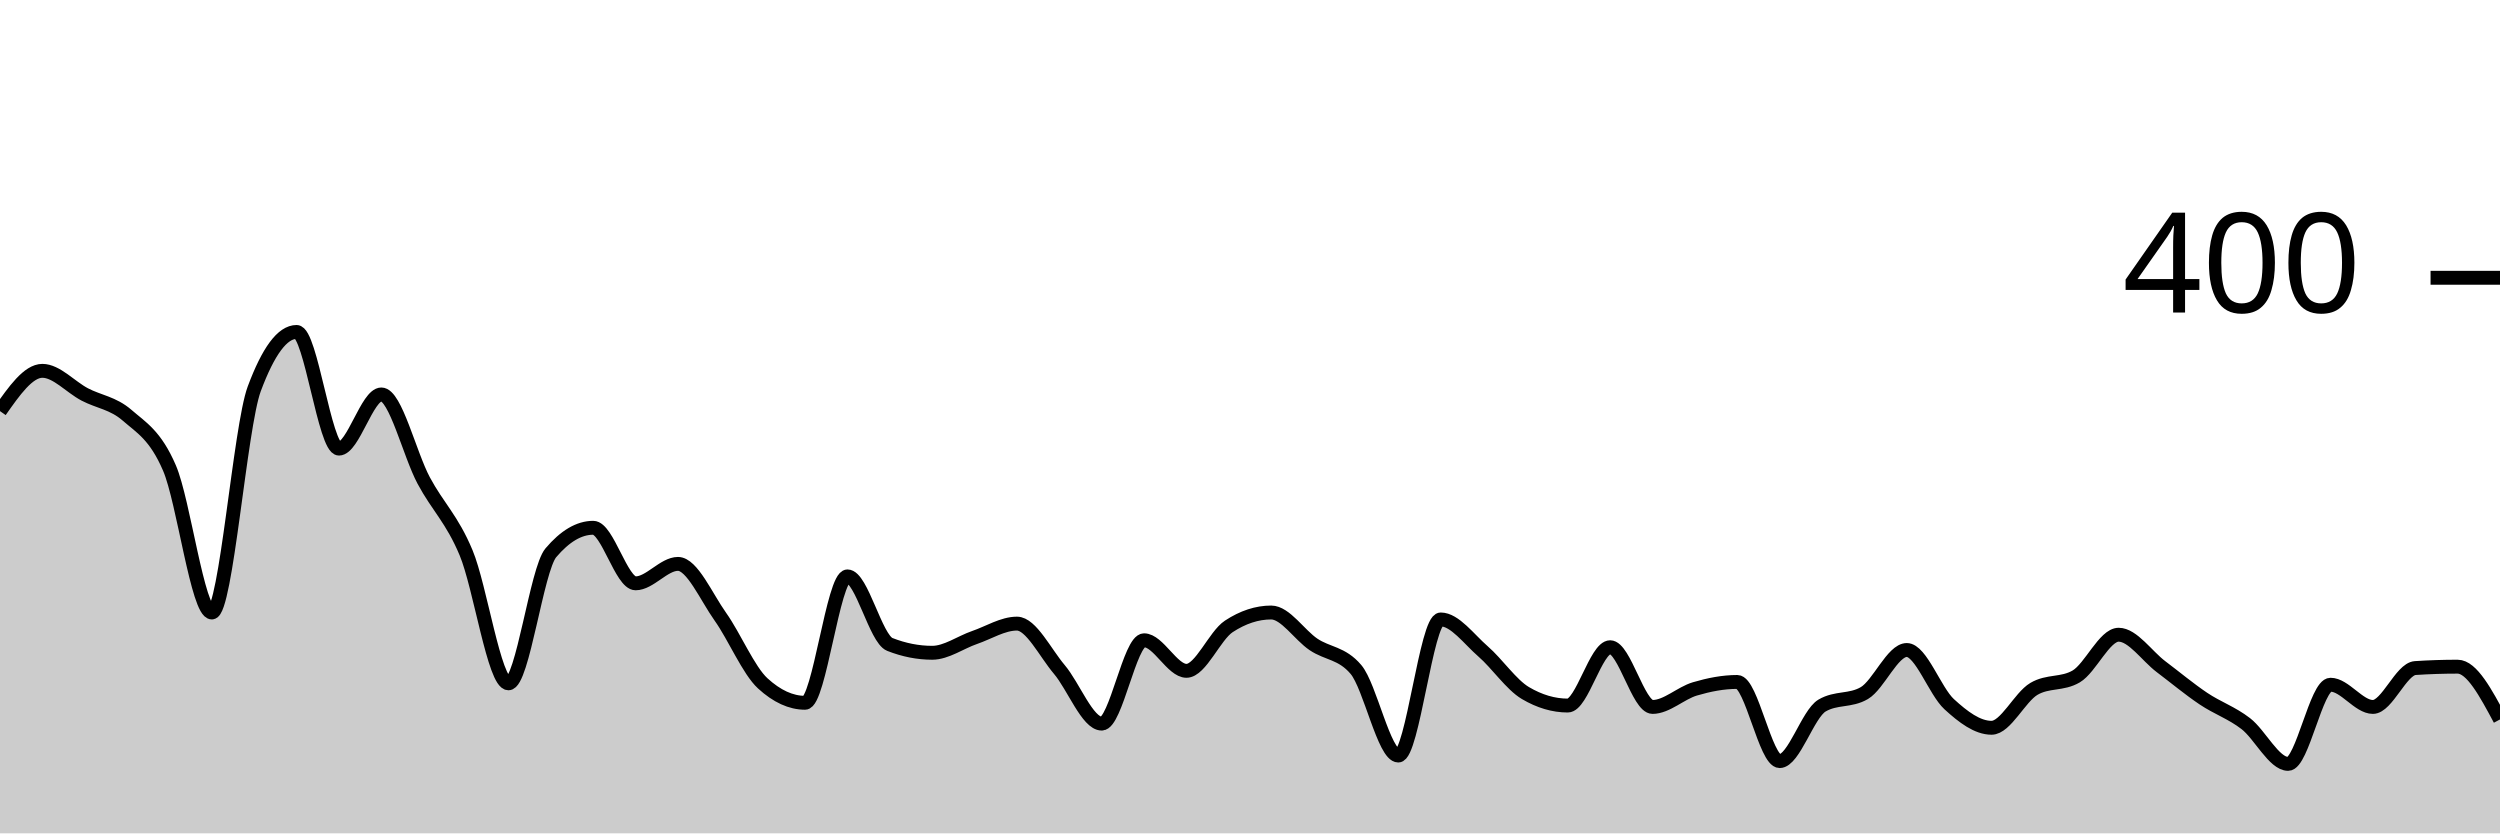
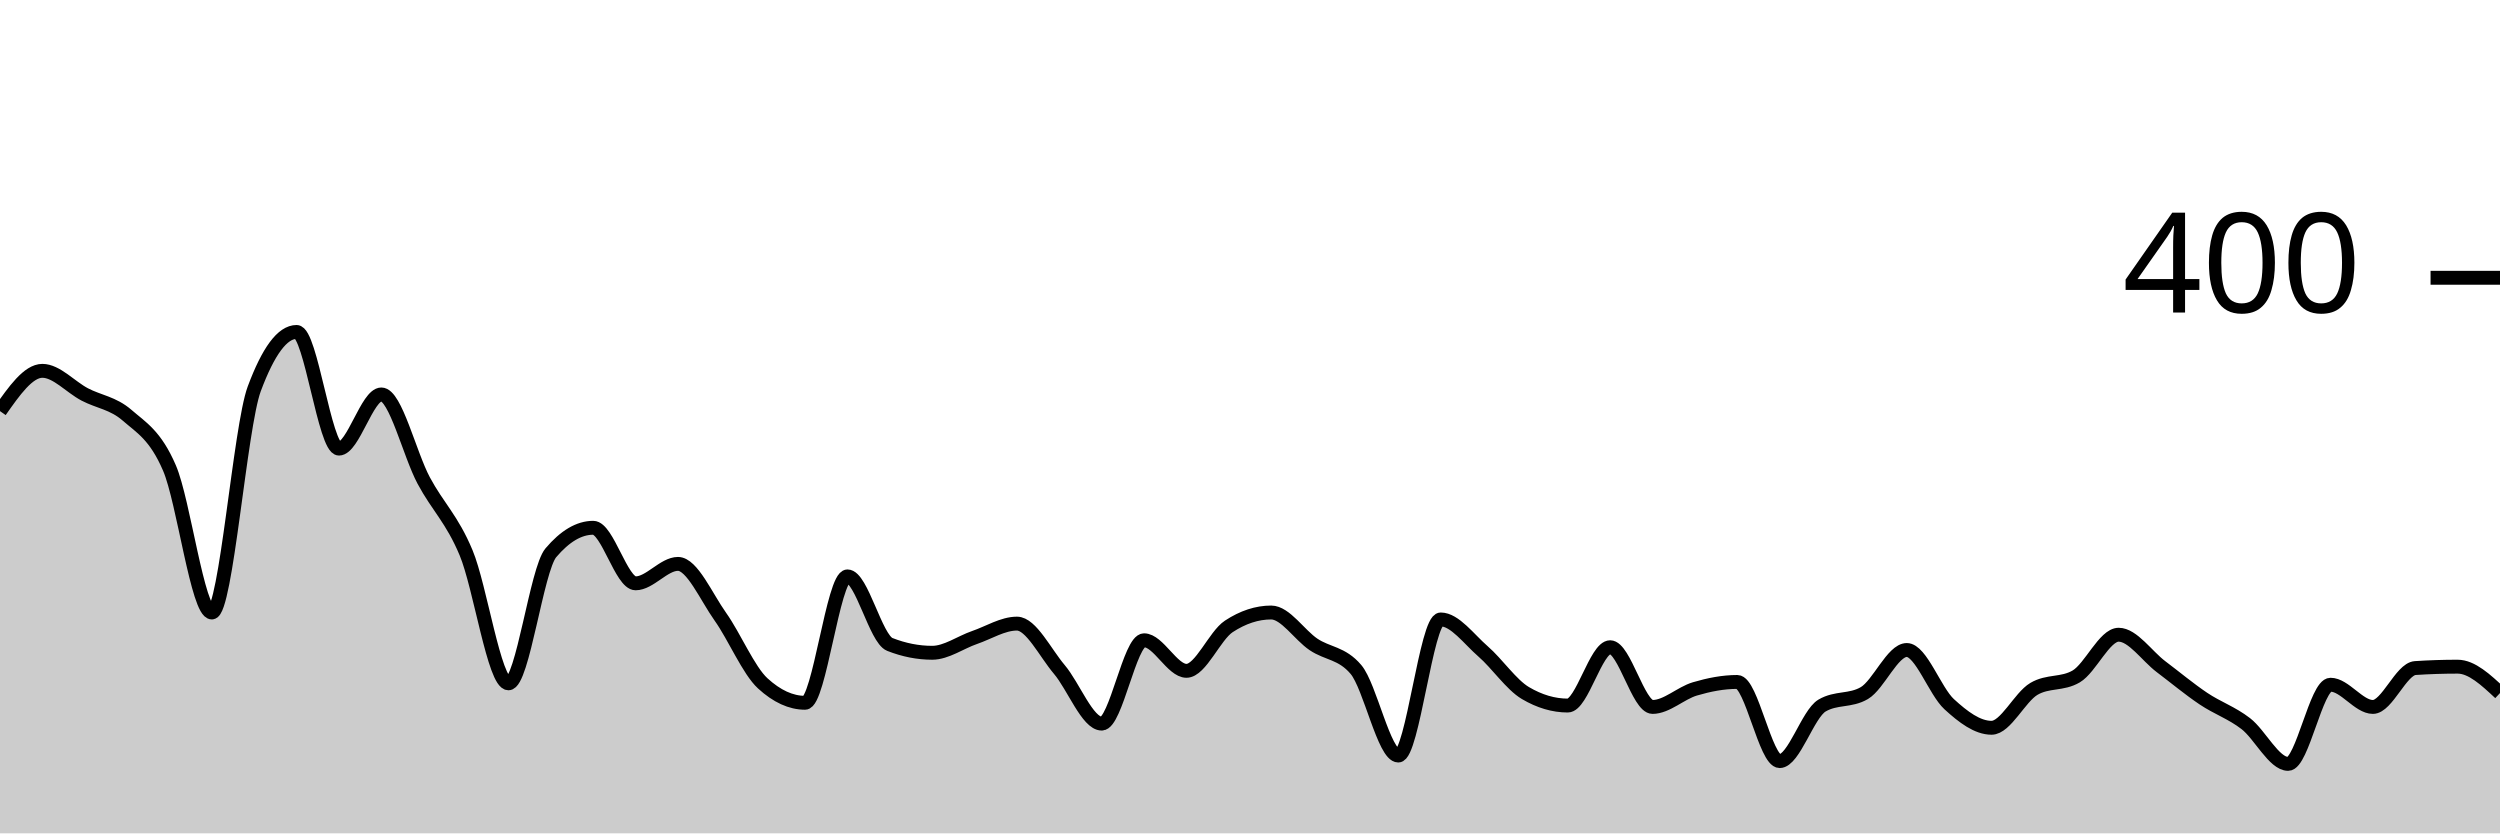
<svg xmlns="http://www.w3.org/2000/svg" viewBox="0 0 180 60">
  <g transform="translate(0,20)">
-     <path class="area" fill="rgba(0, 0, 0, 0.2)" d="M0,9.6C1.017,8.15,2.034,6.7,3.051,6.7C4.068,6.7,5.085,7.867,6.102,8.4C7.119,8.933,8.136,9.017,9.153,9.9C10.169,10.783,11.186,11.333,12.203,13.7C13.22,16.067,14.237,24.1,15.254,24.1C16.271,24.1,17.288,10.733,18.305,8C19.322,5.267,20.339,3.9,21.356,3.9C22.373,3.9,23.39,12.3,24.407,12.3C25.424,12.3,26.441,8.4,27.458,8.4C28.475,8.4,29.492,12.7,30.508,14.6C31.525,16.5,32.542,17.367,33.559,19.8C34.576,22.233,35.593,29.2,36.61,29.2C37.627,29.2,38.644,21,39.661,19.8C40.678,18.6,41.695,18,42.712,18C43.729,18,44.746,22,45.763,22C46.78,22,47.797,20.6,48.814,20.6C49.831,20.6,50.847,22.967,51.864,24.4C52.881,25.833,53.898,28.267,54.915,29.2C55.932,30.133,56.949,30.6,57.966,30.6C58.983,30.6,60,21.5,61.017,21.5C62.034,21.5,63.051,26,64.068,26.4C65.085,26.8,66.102,27,67.119,27C68.136,27,69.153,26.25,70.169,25.9C71.186,25.55,72.203,24.9,73.22,24.9C74.237,24.9,75.254,27,76.271,28.2C77.288,29.4,78.305,32.1,79.322,32.1C80.339,32.1,81.356,26.1,82.373,26.1C83.39,26.1,84.407,28.3,85.424,28.3C86.441,28.3,87.458,25.767,88.475,25.1C89.492,24.433,90.508,24.1,91.525,24.1C92.542,24.1,93.559,25.717,94.576,26.4C95.593,27.083,96.61,27,97.627,28.2C98.644,29.4,99.661,34.4,100.678,34.4C101.695,34.4,102.712,24.6,103.729,24.6C104.746,24.6,105.763,26.017,106.78,26.9C107.797,27.783,108.814,29.3,109.831,29.9C110.847,30.5,111.864,30.8,112.881,30.8C113.898,30.8,114.915,26.6,115.932,26.6C116.949,26.6,117.966,30.9,118.983,30.9C120,30.9,121.017,29.9,122.034,29.6C123.051,29.3,124.068,29.1,125.085,29.1C126.102,29.1,127.119,34.8,128.136,34.8C129.153,34.8,130.169,31.4,131.186,30.8C132.203,30.2,133.22,30.5,134.237,29.9C135.254,29.3,136.271,26.8,137.288,26.8C138.305,26.8,139.322,29.767,140.339,30.7C141.356,31.633,142.373,32.4,143.39,32.4C144.407,32.4,145.424,30.2,146.441,29.6C147.458,29,148.475,29.3,149.492,28.7C150.508,28.1,151.525,25.7,152.542,25.7C153.559,25.7,154.576,27.233,155.593,28C156.61,28.767,157.627,29.617,158.644,30.3C159.661,30.983,160.678,31.317,161.695,32.1C162.712,32.883,163.729,35,164.746,35C165.763,35,166.78,29.3,167.797,29.3C168.814,29.3,169.831,30.9,170.847,30.9C171.864,30.9,172.881,28.167,173.898,28.1C174.915,28.033,175.932,28,176.949,28C177.966,28,178.983,29.9,180,31.8L180,40C178.983,40,177.966,40,176.949,40C175.932,40,174.915,40,173.898,40C172.881,40,171.864,40,170.847,40C169.831,40,168.814,40,167.797,40C166.78,40,165.763,40,164.746,40C163.729,40,162.712,40,161.695,40C160.678,40,159.661,40,158.644,40C157.627,40,156.61,40,155.593,40C154.576,40,153.559,40,152.542,40C151.525,40,150.508,40,149.492,40C148.475,40,147.458,40,146.441,40C145.424,40,144.407,40,143.39,40C142.373,40,141.356,40,140.339,40C139.322,40,138.305,40,137.288,40C136.271,40,135.254,40,134.237,40C133.22,40,132.203,40,131.186,40C130.169,40,129.153,40,128.136,40C127.119,40,126.102,40,125.085,40C124.068,40,123.051,40,122.034,40C121.017,40,120,40,118.983,40C117.966,40,116.949,40,115.932,40C114.915,40,113.898,40,112.881,40C111.864,40,110.847,40,109.831,40C108.814,40,107.797,40,106.78,40C105.763,40,104.746,40,103.729,40C102.712,40,101.695,40,100.678,40C99.661,40,98.644,40,97.627,40C96.61,40,95.593,40,94.576,40C93.559,40,92.542,40,91.525,40C90.508,40,89.492,40,88.475,40C87.458,40,86.441,40,85.424,40C84.407,40,83.39,40,82.373,40C81.356,40,80.339,40,79.322,40C78.305,40,77.288,40,76.271,40C75.254,40,74.237,40,73.22,40C72.203,40,71.186,40,70.169,40C69.153,40,68.136,40,67.119,40C66.102,40,65.085,40,64.068,40C63.051,40,62.034,40,61.017,40C60,40,58.983,40,57.966,40C56.949,40,55.932,40,54.915,40C53.898,40,52.881,40,51.864,40C50.847,40,49.831,40,48.814,40C47.797,40,46.78,40,45.763,40C44.746,40,43.729,40,42.712,40C41.695,40,40.678,40,39.661,40C38.644,40,37.627,40,36.61,40C35.593,40,34.576,40,33.559,40C32.542,40,31.525,40,30.508,40C29.492,40,28.475,40,27.458,40C26.441,40,25.424,40,24.407,40C23.39,40,22.373,40,21.356,40C20.339,40,19.322,40,18.305,40C17.288,40,16.271,40,15.254,40C14.237,40,13.22,40,12.203,40C11.186,40,10.169,40,9.153,40C8.136,40,7.119,40,6.102,40C5.085,40,4.068,40,3.051,40C2.034,40,1.017,40,0,40Z" />
-     <path class="line" stroke="black" fill="none" d="M0,9.6C1.017,8.15,2.034,6.7,3.051,6.7C4.068,6.7,5.085,7.867,6.102,8.4C7.119,8.933,8.136,9.017,9.153,9.9C10.169,10.783,11.186,11.333,12.203,13.7C13.22,16.067,14.237,24.1,15.254,24.1C16.271,24.1,17.288,10.733,18.305,8C19.322,5.267,20.339,3.9,21.356,3.9C22.373,3.9,23.39,12.3,24.407,12.3C25.424,12.3,26.441,8.4,27.458,8.4C28.475,8.4,29.492,12.7,30.508,14.6C31.525,16.5,32.542,17.367,33.559,19.8C34.576,22.233,35.593,29.2,36.61,29.2C37.627,29.2,38.644,21,39.661,19.8C40.678,18.6,41.695,18,42.712,18C43.729,18,44.746,22,45.763,22C46.78,22,47.797,20.6,48.814,20.6C49.831,20.6,50.847,22.967,51.864,24.4C52.881,25.833,53.898,28.267,54.915,29.2C55.932,30.133,56.949,30.6,57.966,30.6C58.983,30.6,60,21.5,61.017,21.5C62.034,21.5,63.051,26,64.068,26.4C65.085,26.8,66.102,27,67.119,27C68.136,27,69.153,26.25,70.169,25.9C71.186,25.55,72.203,24.9,73.22,24.9C74.237,24.9,75.254,27,76.271,28.2C77.288,29.4,78.305,32.1,79.322,32.1C80.339,32.1,81.356,26.1,82.373,26.1C83.39,26.1,84.407,28.3,85.424,28.3C86.441,28.3,87.458,25.767,88.475,25.1C89.492,24.433,90.508,24.1,91.525,24.1C92.542,24.1,93.559,25.717,94.576,26.4C95.593,27.083,96.61,27,97.627,28.2C98.644,29.4,99.661,34.4,100.678,34.4C101.695,34.4,102.712,24.6,103.729,24.6C104.746,24.6,105.763,26.017,106.78,26.9C107.797,27.783,108.814,29.3,109.831,29.9C110.847,30.5,111.864,30.8,112.881,30.8C113.898,30.8,114.915,26.6,115.932,26.6C116.949,26.6,117.966,30.9,118.983,30.9C120,30.9,121.017,29.9,122.034,29.6C123.051,29.3,124.068,29.1,125.085,29.1C126.102,29.1,127.119,34.8,128.136,34.8C129.153,34.8,130.169,31.4,131.186,30.8C132.203,30.2,133.22,30.5,134.237,29.9C135.254,29.3,136.271,26.8,137.288,26.8C138.305,26.8,139.322,29.767,140.339,30.7C141.356,31.633,142.373,32.4,143.39,32.4C144.407,32.4,145.424,30.2,146.441,29.6C147.458,29,148.475,29.3,149.492,28.7C150.508,28.1,151.525,25.7,152.542,25.7C153.559,25.7,154.576,27.233,155.593,28C156.61,28.767,157.627,29.617,158.644,30.3C159.661,30.983,160.678,31.317,161.695,32.1C162.712,32.883,163.729,35,164.746,35C165.763,35,166.78,29.3,167.797,29.3C168.814,29.3,169.831,30.9,170.847,30.9C171.864,30.9,172.881,28.167,173.898,28.1C174.915,28.033,175.932,28,176.949,28C177.966,28,178.983,29.9,180,31.8" />
+     <path class="area" fill="rgba(0, 0, 0, 0.2)" d="M0,9.6C1.017,8.15,2.034,6.7,3.051,6.7C4.068,6.7,5.085,7.867,6.102,8.4C7.119,8.933,8.136,9.017,9.153,9.9C10.169,10.783,11.186,11.333,12.203,13.7C13.22,16.067,14.237,24.1,15.254,24.1C16.271,24.1,17.288,10.733,18.305,8C19.322,5.267,20.339,3.9,21.356,3.9C22.373,3.9,23.39,12.3,24.407,12.3C25.424,12.3,26.441,8.4,27.458,8.4C28.475,8.4,29.492,12.7,30.508,14.6C31.525,16.5,32.542,17.367,33.559,19.8C34.576,22.233,35.593,29.2,36.61,29.2C37.627,29.2,38.644,21,39.661,19.8C40.678,18.6,41.695,18,42.712,18C43.729,18,44.746,22,45.763,22C46.78,22,47.797,20.6,48.814,20.6C49.831,20.6,50.847,22.967,51.864,24.4C52.881,25.833,53.898,28.267,54.915,29.2C55.932,30.133,56.949,30.6,57.966,30.6C58.983,30.6,60,21.5,61.017,21.5C62.034,21.5,63.051,26,64.068,26.4C65.085,26.8,66.102,27,67.119,27C68.136,27,69.153,26.25,70.169,25.9C71.186,25.55,72.203,24.9,73.22,24.9C74.237,24.9,75.254,27,76.271,28.2C77.288,29.4,78.305,32.1,79.322,32.1C80.339,32.1,81.356,26.1,82.373,26.1C83.39,26.1,84.407,28.3,85.424,28.3C86.441,28.3,87.458,25.767,88.475,25.1C89.492,24.433,90.508,24.1,91.525,24.1C92.542,24.1,93.559,25.717,94.576,26.4C95.593,27.083,96.61,27,97.627,28.2C98.644,29.4,99.661,34.4,100.678,34.4C101.695,34.4,102.712,24.6,103.729,24.6C104.746,24.6,105.763,26.017,106.78,26.9C107.797,27.783,108.814,29.3,109.831,29.9C110.847,30.5,111.864,30.8,112.881,30.8C113.898,30.8,114.915,26.6,115.932,26.6C116.949,26.6,117.966,30.9,118.983,30.9C120,30.9,121.017,29.9,122.034,29.6C123.051,29.3,124.068,29.1,125.085,29.1C126.102,29.1,127.119,34.8,128.136,34.8C129.153,34.8,130.169,31.4,131.186,30.8C132.203,30.2,133.22,30.5,134.237,29.9C135.254,29.3,136.271,26.8,137.288,26.8C138.305,26.8,139.322,29.767,140.339,30.7C141.356,31.633,142.373,32.4,143.39,32.4C144.407,32.4,145.424,30.2,146.441,29.6C147.458,29,148.475,29.3,149.492,28.7C150.508,28.1,151.525,25.7,152.542,25.7C153.559,25.7,154.576,27.233,155.593,28C156.61,28.767,157.627,29.617,158.644,30.3C159.661,30.983,160.678,31.317,161.695,32.1C162.712,32.883,163.729,35,164.746,35C165.763,35,166.78,29.3,167.797,29.3C168.814,29.3,169.831,30.9,170.847,30.9C171.864,30.9,172.881,28.167,173.898,28.1C174.915,28.033,175.932,28,176.949,28C177.966,28,178.983,28.95,180,29.9L180,40C178.983,40,177.966,40,176.949,40C175.932,40,174.915,40,173.898,40C172.881,40,171.864,40,170.847,40C169.831,40,168.814,40,167.797,40C166.78,40,165.763,40,164.746,40C163.729,40,162.712,40,161.695,40C160.678,40,159.661,40,158.644,40C157.627,40,156.61,40,155.593,40C154.576,40,153.559,40,152.542,40C151.525,40,150.508,40,149.492,40C148.475,40,147.458,40,146.441,40C145.424,40,144.407,40,143.39,40C142.373,40,141.356,40,140.339,40C139.322,40,138.305,40,137.288,40C136.271,40,135.254,40,134.237,40C133.22,40,132.203,40,131.186,40C130.169,40,129.153,40,128.136,40C127.119,40,126.102,40,125.085,40C124.068,40,123.051,40,122.034,40C121.017,40,120,40,118.983,40C117.966,40,116.949,40,115.932,40C114.915,40,113.898,40,112.881,40C111.864,40,110.847,40,109.831,40C108.814,40,107.797,40,106.78,40C105.763,40,104.746,40,103.729,40C102.712,40,101.695,40,100.678,40C99.661,40,98.644,40,97.627,40C96.61,40,95.593,40,94.576,40C93.559,40,92.542,40,91.525,40C90.508,40,89.492,40,88.475,40C87.458,40,86.441,40,85.424,40C84.407,40,83.39,40,82.373,40C81.356,40,80.339,40,79.322,40C78.305,40,77.288,40,76.271,40C75.254,40,74.237,40,73.22,40C72.203,40,71.186,40,70.169,40C69.153,40,68.136,40,67.119,40C66.102,40,65.085,40,64.068,40C63.051,40,62.034,40,61.017,40C60,40,58.983,40,57.966,40C56.949,40,55.932,40,54.915,40C53.898,40,52.881,40,51.864,40C50.847,40,49.831,40,48.814,40C47.797,40,46.78,40,45.763,40C44.746,40,43.729,40,42.712,40C41.695,40,40.678,40,39.661,40C38.644,40,37.627,40,36.61,40C35.593,40,34.576,40,33.559,40C32.542,40,31.525,40,30.508,40C29.492,40,28.475,40,27.458,40C26.441,40,25.424,40,24.407,40C23.39,40,22.373,40,21.356,40C20.339,40,19.322,40,18.305,40C17.288,40,16.271,40,15.254,40C14.237,40,13.22,40,12.203,40C11.186,40,10.169,40,9.153,40C8.136,40,7.119,40,6.102,40C5.085,40,4.068,40,3.051,40C2.034,40,1.017,40,0,40Z" />
+     <path class="line" stroke="black" fill="none" d="M0,9.6C1.017,8.15,2.034,6.7,3.051,6.7C4.068,6.7,5.085,7.867,6.102,8.4C7.119,8.933,8.136,9.017,9.153,9.9C10.169,10.783,11.186,11.333,12.203,13.7C13.22,16.067,14.237,24.1,15.254,24.1C16.271,24.1,17.288,10.733,18.305,8C19.322,5.267,20.339,3.9,21.356,3.9C22.373,3.9,23.39,12.3,24.407,12.3C25.424,12.3,26.441,8.4,27.458,8.4C28.475,8.4,29.492,12.7,30.508,14.6C31.525,16.5,32.542,17.367,33.559,19.8C34.576,22.233,35.593,29.2,36.61,29.2C37.627,29.2,38.644,21,39.661,19.8C40.678,18.6,41.695,18,42.712,18C43.729,18,44.746,22,45.763,22C46.78,22,47.797,20.6,48.814,20.6C49.831,20.6,50.847,22.967,51.864,24.4C52.881,25.833,53.898,28.267,54.915,29.2C55.932,30.133,56.949,30.6,57.966,30.6C58.983,30.6,60,21.5,61.017,21.5C62.034,21.5,63.051,26,64.068,26.4C65.085,26.8,66.102,27,67.119,27C68.136,27,69.153,26.25,70.169,25.9C71.186,25.55,72.203,24.9,73.22,24.9C74.237,24.9,75.254,27,76.271,28.2C77.288,29.4,78.305,32.1,79.322,32.1C80.339,32.1,81.356,26.1,82.373,26.1C83.39,26.1,84.407,28.3,85.424,28.3C86.441,28.3,87.458,25.767,88.475,25.1C89.492,24.433,90.508,24.1,91.525,24.1C92.542,24.1,93.559,25.717,94.576,26.4C95.593,27.083,96.61,27,97.627,28.2C98.644,29.4,99.661,34.4,100.678,34.4C101.695,34.4,102.712,24.6,103.729,24.6C104.746,24.6,105.763,26.017,106.78,26.9C107.797,27.783,108.814,29.3,109.831,29.9C110.847,30.5,111.864,30.8,112.881,30.8C113.898,30.8,114.915,26.6,115.932,26.6C116.949,26.6,117.966,30.9,118.983,30.9C120,30.9,121.017,29.9,122.034,29.6C123.051,29.3,124.068,29.1,125.085,29.1C126.102,29.1,127.119,34.8,128.136,34.8C129.153,34.8,130.169,31.4,131.186,30.8C132.203,30.2,133.22,30.5,134.237,29.9C135.254,29.3,136.271,26.8,137.288,26.8C138.305,26.8,139.322,29.767,140.339,30.7C141.356,31.633,142.373,32.4,143.39,32.4C144.407,32.4,145.424,30.2,146.441,29.6C147.458,29,148.475,29.3,149.492,28.7C150.508,28.1,151.525,25.7,152.542,25.7C153.559,25.7,154.576,27.233,155.593,28C156.61,28.767,157.627,29.617,158.644,30.3C159.661,30.983,160.678,31.317,161.695,32.1C162.712,32.883,163.729,35,164.746,35C165.763,35,166.78,29.3,167.797,29.3C168.814,29.3,169.831,30.9,170.847,30.9C171.864,30.9,172.881,28.167,173.898,28.1C174.915,28.033,175.932,28,176.949,28C177.966,28,178.983,28.95,180,29.9" />
    <path class="axis-ceiling" stroke-width="1" stroke="black" fill="none" d="M175,0L180,0" />
    <text class="axis-ceiling-label" font-family="sans-serif" text-anchor="end" font-size="10px" x="170" y="2.5">400</text>
  </g>
</svg>
